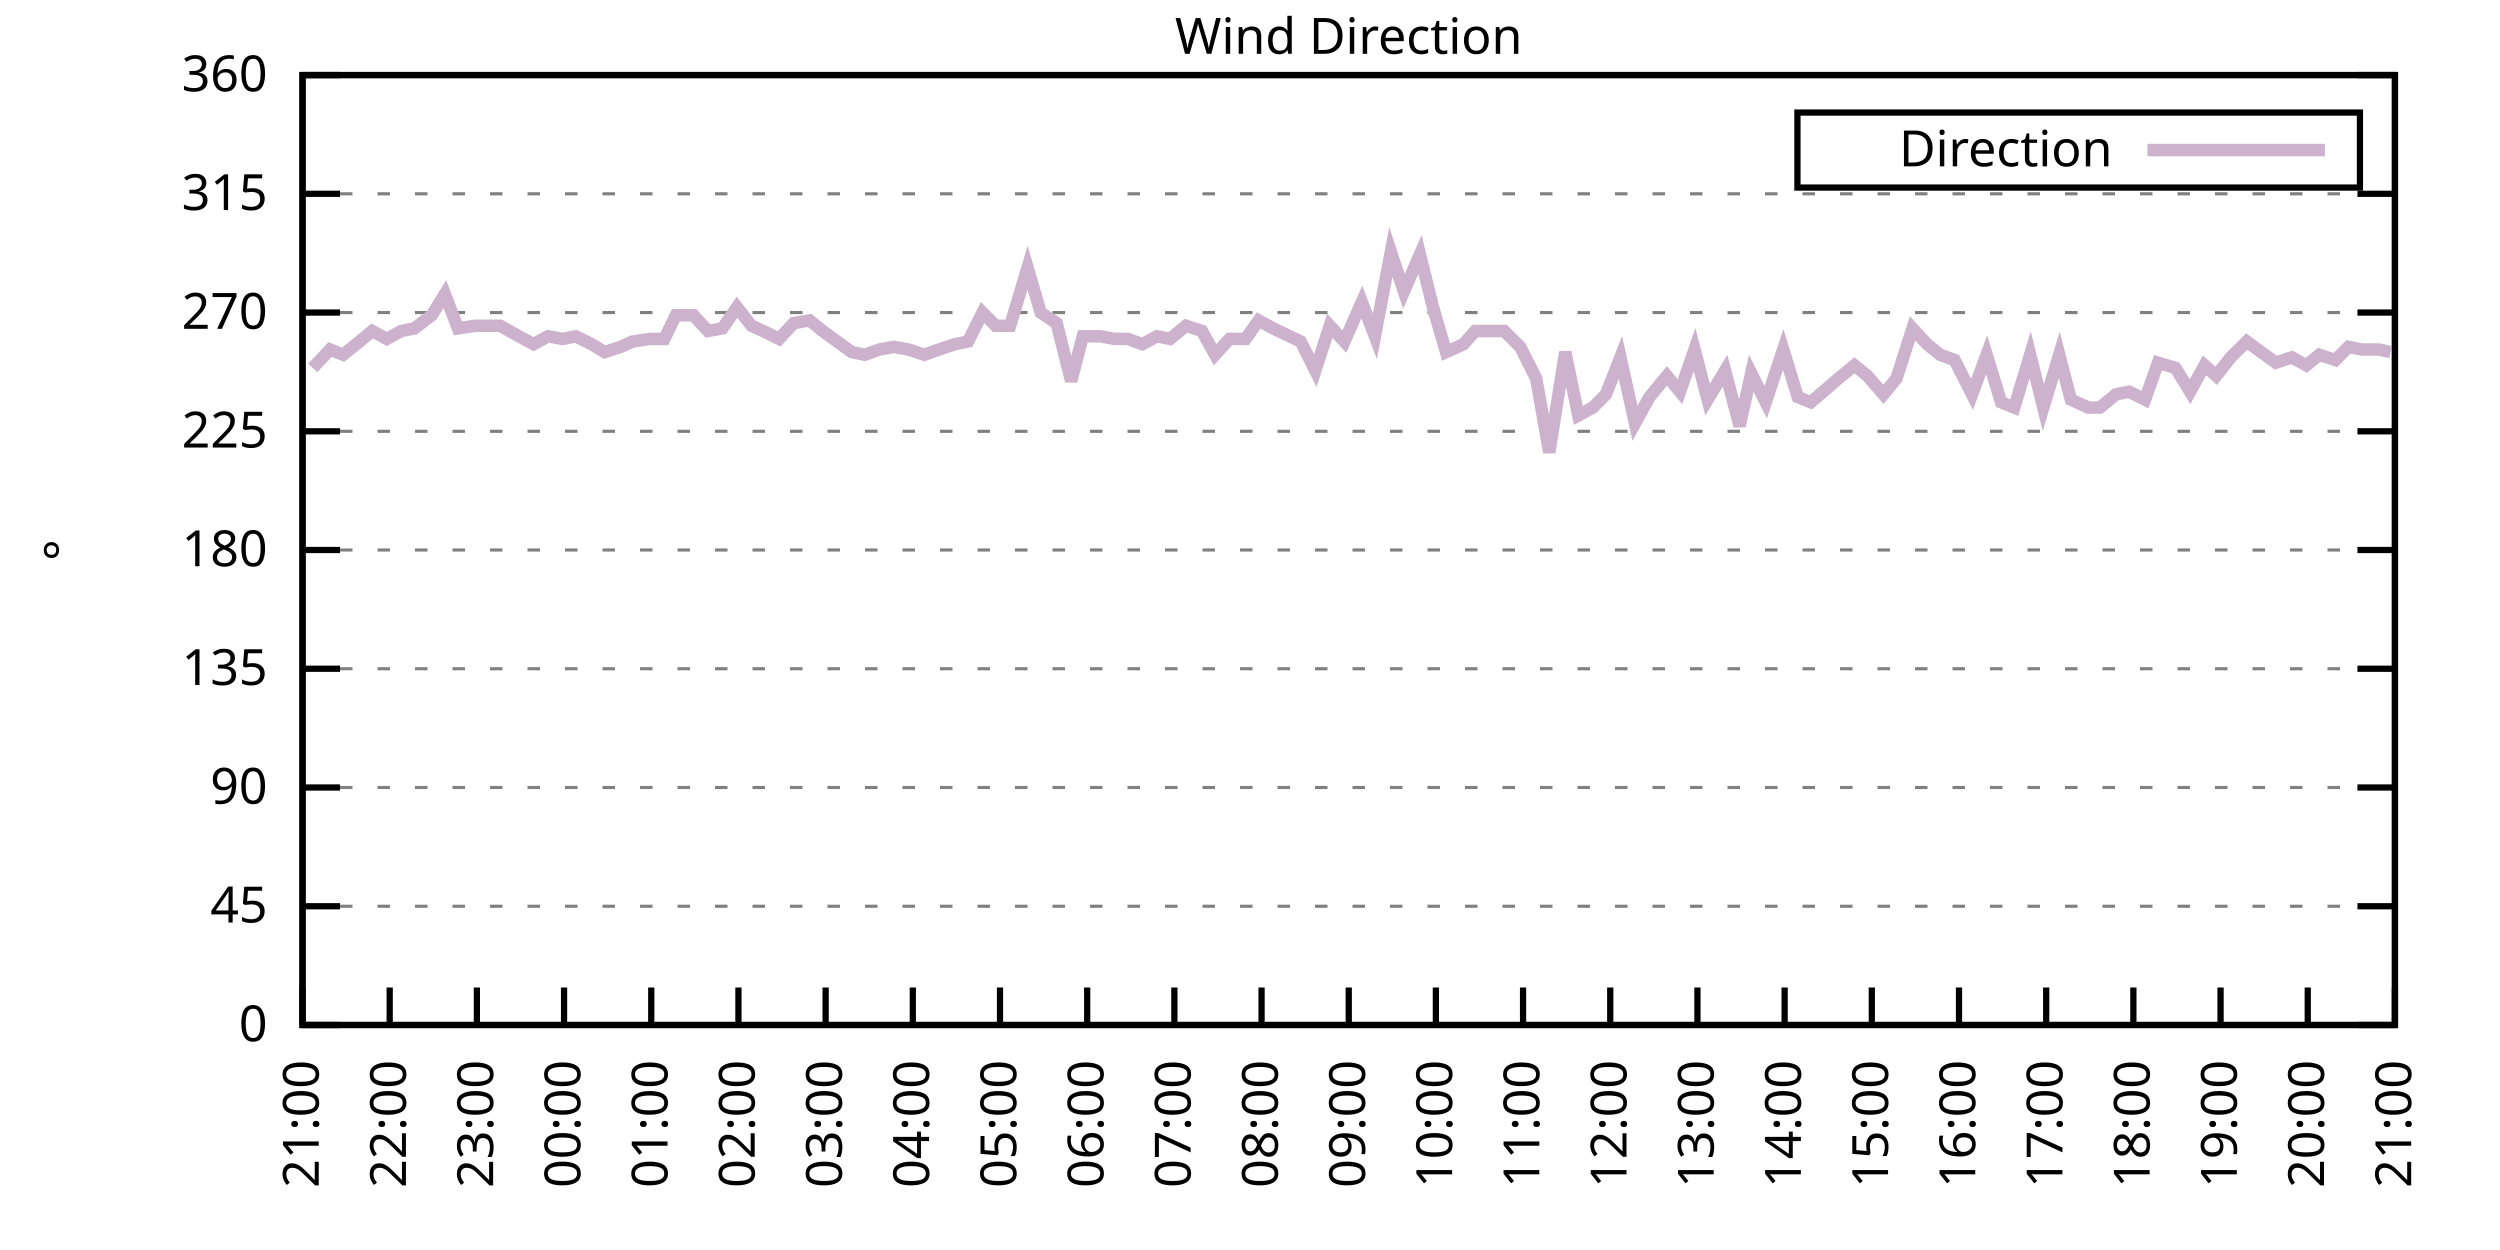
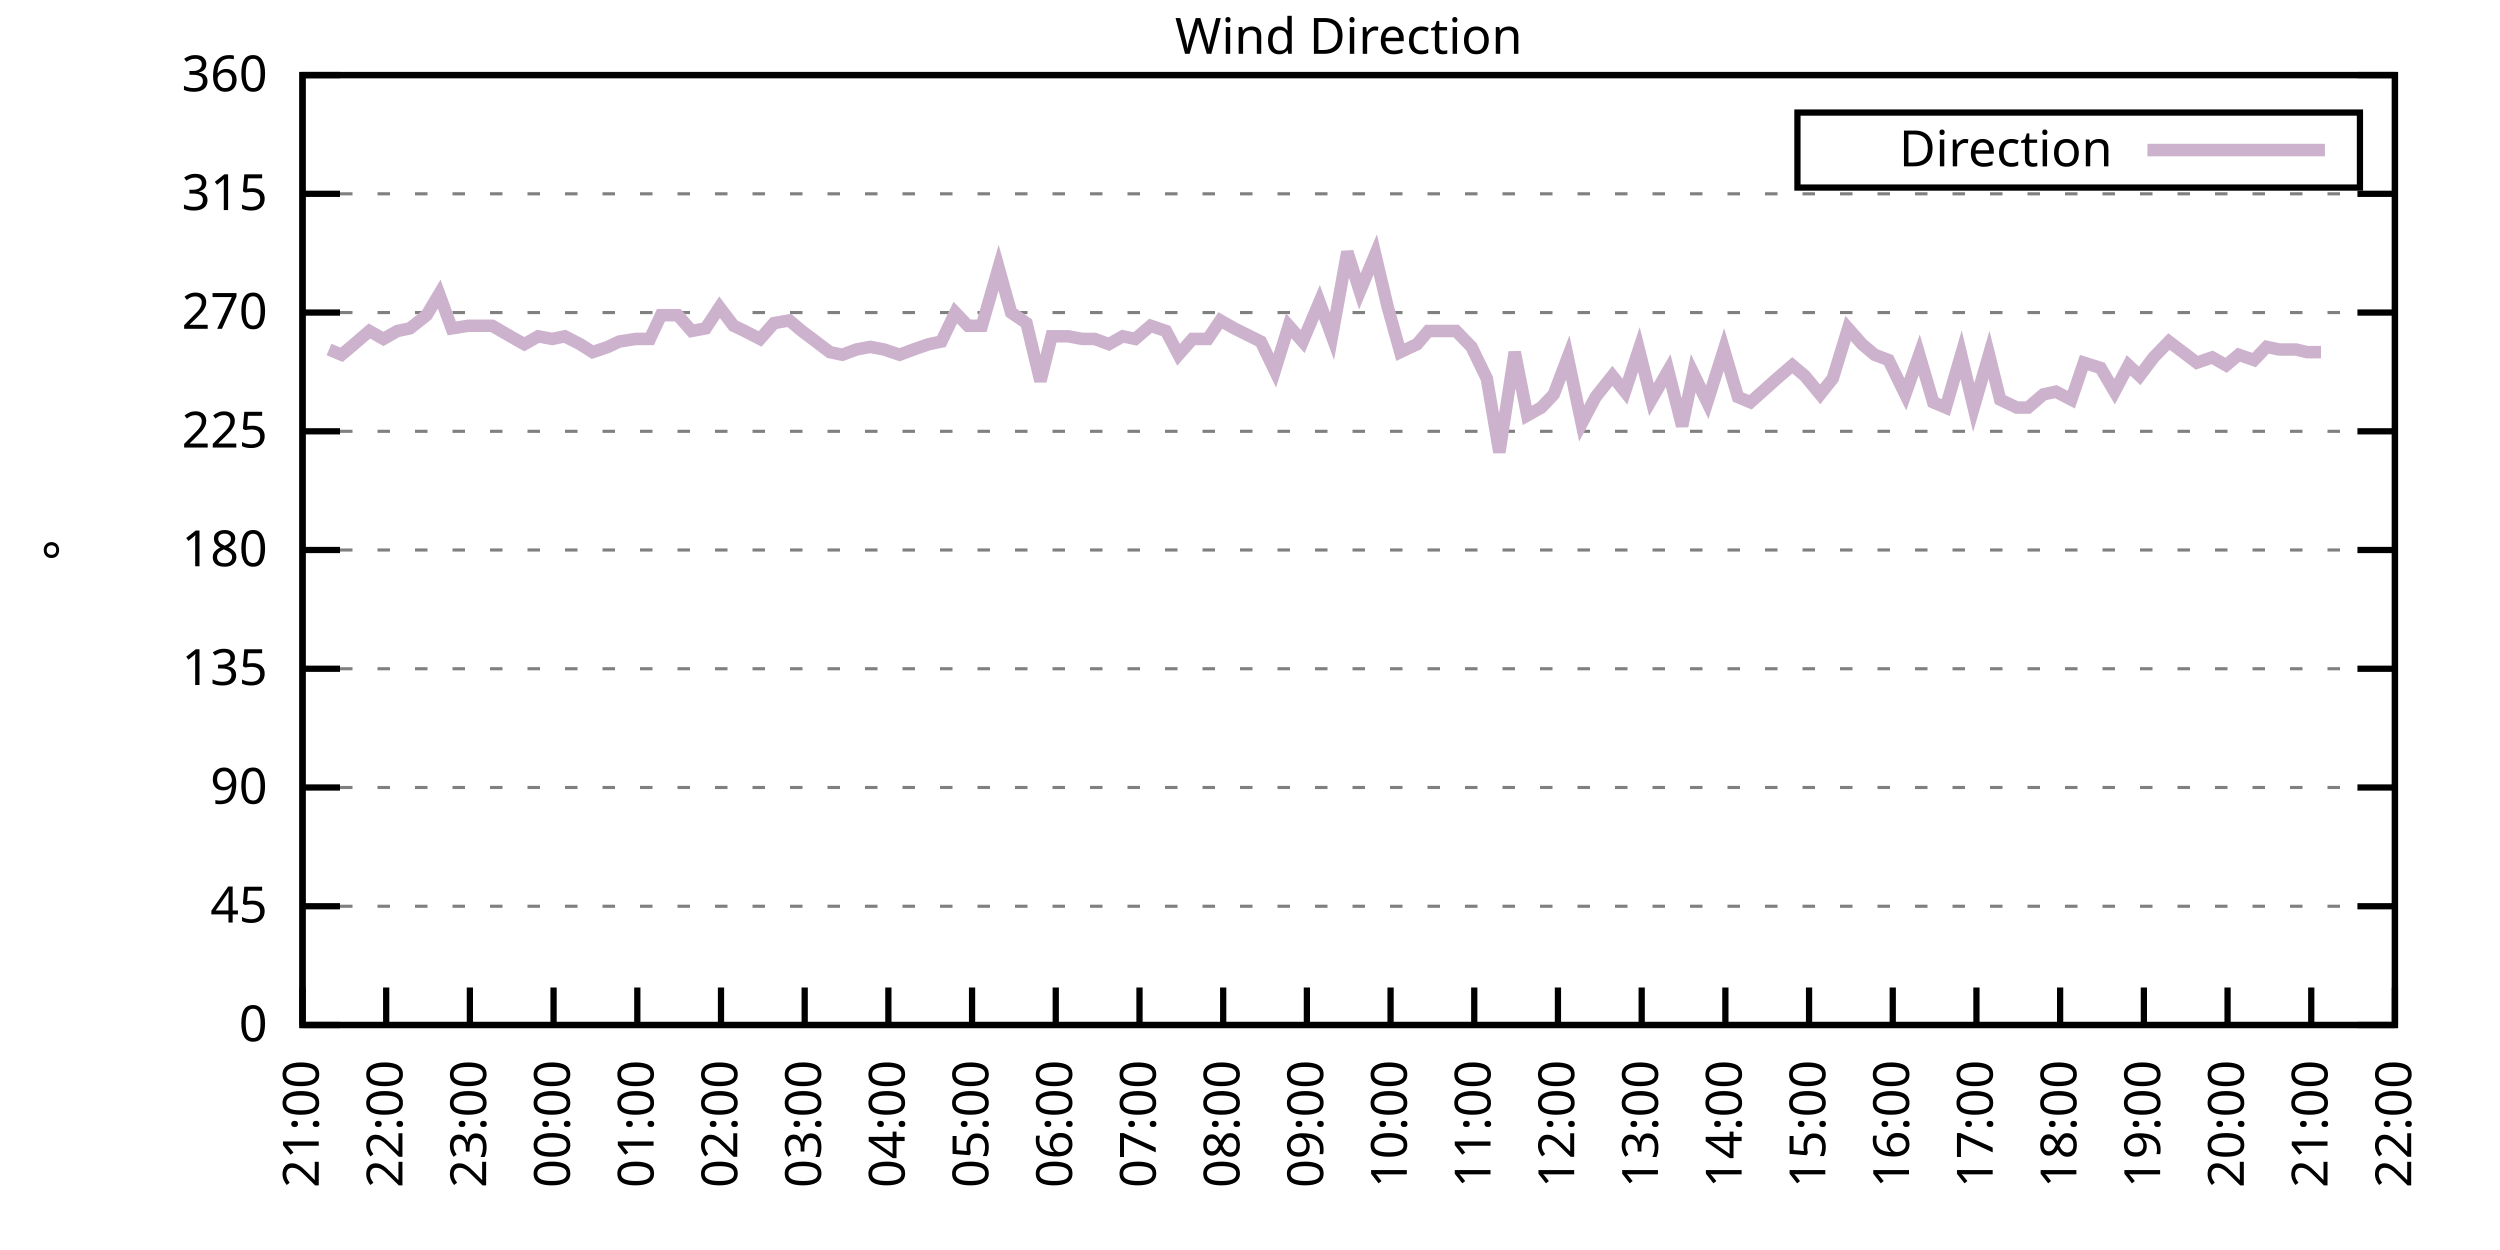
<svg xmlns="http://www.w3.org/2000/svg" xmlns:xlink="http://www.w3.org/1999/xlink" width="400" height="200" viewBox="0 0 400 200">
  <g id="gnuplot_canvas">
    <rect x="0" y="0" width="400" height="200" fill="none" />
    <defs>
      <circle id="gpDot" r="0.5" stroke-width="0.5" stroke="currentColor" />
      <path id="gpPt0" stroke-width="0.333" stroke="currentColor" d="M-1,0 h2 M0,-1 v2" />
      <path id="gpPt1" stroke-width="0.333" stroke="currentColor" d="M-1,-1 L1,1 M1,-1 L-1,1" />
      <path id="gpPt2" stroke-width="0.333" stroke="currentColor" d="M-1,0 L1,0 M0,-1 L0,1 M-1,-1 L1,1 M-1,1 L1,-1" />
      <rect id="gpPt3" stroke-width="0.333" stroke="currentColor" x="-1" y="-1" width="2" height="2" />
      <rect id="gpPt4" stroke-width="0.333" stroke="currentColor" fill="currentColor" x="-1" y="-1" width="2" height="2" />
      <circle id="gpPt5" stroke-width="0.333" stroke="currentColor" cx="0" cy="0" r="1" />
      <use xlink:href="#gpPt5" id="gpPt6" fill="currentColor" stroke="none" />
      <path id="gpPt7" stroke-width="0.333" stroke="currentColor" d="M0,-1.33 L-1.33,0.67 L1.33,0.67 z" />
      <use xlink:href="#gpPt7" id="gpPt8" fill="currentColor" stroke="none" />
      <use xlink:href="#gpPt7" id="gpPt9" stroke="currentColor" transform="rotate(180)" />
      <use xlink:href="#gpPt9" id="gpPt10" fill="currentColor" stroke="none" />
      <use xlink:href="#gpPt3" id="gpPt11" stroke="currentColor" transform="rotate(45)" />
      <use xlink:href="#gpPt11" id="gpPt12" fill="currentColor" stroke="none" />
      <path id="gpPt13" stroke-width="0.333" stroke="currentColor" d="M0,1.330 L1.265,0.411 L0.782,-1.067 L-0.782,-1.076 L-1.265,0.411 z" />
      <use xlink:href="#gpPt13" id="gpPt14" fill="currentColor" stroke="none" />
      <filter id="textbox" filterUnits="objectBoundingBox" x="0" y="0" height="1" width="1">
        <feFlood flood-color="white" flood-opacity="1" result="bgnd" />
        <feComposite in="SourceGraphic" in2="bgnd" operator="atop" />
      </filter>
      <filter id="greybox" filterUnits="objectBoundingBox" x="0" y="0" height="1" width="1">
        <feFlood flood-color="lightgrey" flood-opacity="1" result="grey" />
        <feComposite in="SourceGraphic" in2="grey" operator="atop" />
      </filter>
    </defs>
    <g fill="none" color="white" stroke="currentColor" stroke-width="1.00" stroke-linecap="butt" stroke-linejoin="miter">
</g>
    <g fill="none" color="black" stroke="currentColor" stroke-width="1.00" stroke-linecap="butt" stroke-linejoin="miter">
      <g stroke="none" shape-rendering="crispEdges">
        <polygon fill="rgb(255, 255, 255)" points="48.40,164.00 383.18,164.00 383.18,12.02 48.40,12.02 " />
      </g>
    </g>
    <g fill="none" color="black" stroke="currentColor" stroke-width="1.00" stroke-linecap="butt" stroke-linejoin="miter">
</g>
    <g fill="none" color="black" stroke="black" stroke-width="0.50" stroke-linecap="butt" stroke-linejoin="miter">
</g>
    <g fill="none" color="gray" stroke="currentColor" stroke-width="0.50" stroke-linecap="butt" stroke-linejoin="miter">
      <path stroke="gray" stroke-dasharray="2,4" class="gridline" d="M48.40,164.00 L383.19,164.00  " />
    </g>
    <g fill="none" color="gray" stroke="gray" stroke-width="1.00" stroke-linecap="butt" stroke-linejoin="miter">
</g>
    <g fill="none" color="black" stroke="currentColor" stroke-width="1.00" stroke-linecap="butt" stroke-linejoin="miter">
      <path stroke="black" d="M48.40,164.00 L54.40,164.00 M383.19,164.00 L377.19,164.00  " />
      <g transform="translate(42.80,166.60)" stroke="none" fill="black" font-family="Sans" font-size="8.00" text-anchor="end">
        <text>
          <tspan font-family="Sans"> 0</tspan>
        </text>
      </g>
    </g>
    <g fill="none" color="black" stroke="currentColor" stroke-width="1.00" stroke-linecap="butt" stroke-linejoin="miter">
</g>
    <g fill="none" color="black" stroke="black" stroke-width="0.50" stroke-linecap="butt" stroke-linejoin="miter">
</g>
    <g fill="none" color="gray" stroke="currentColor" stroke-width="0.50" stroke-linecap="butt" stroke-linejoin="miter">
      <path stroke="gray" stroke-dasharray="2,4" class="gridline" d="M48.40,145.00 L383.19,145.00  " />
    </g>
    <g fill="none" color="gray" stroke="gray" stroke-width="1.00" stroke-linecap="butt" stroke-linejoin="miter">
</g>
    <g fill="none" color="black" stroke="currentColor" stroke-width="1.00" stroke-linecap="butt" stroke-linejoin="miter">
      <path stroke="black" d="M48.40,145.00 L54.40,145.00 M383.19,145.00 L377.19,145.00  " />
      <g transform="translate(42.80,147.60)" stroke="none" fill="black" font-family="Sans" font-size="8.00" text-anchor="end">
        <text>
          <tspan font-family="Sans"> 45</tspan>
        </text>
      </g>
    </g>
    <g fill="none" color="black" stroke="currentColor" stroke-width="1.00" stroke-linecap="butt" stroke-linejoin="miter">
</g>
    <g fill="none" color="black" stroke="black" stroke-width="0.50" stroke-linecap="butt" stroke-linejoin="miter">
</g>
    <g fill="none" color="gray" stroke="currentColor" stroke-width="0.50" stroke-linecap="butt" stroke-linejoin="miter">
      <path stroke="gray" stroke-dasharray="2,4" class="gridline" d="M48.40,126.00 L383.19,126.00  " />
    </g>
    <g fill="none" color="gray" stroke="gray" stroke-width="1.00" stroke-linecap="butt" stroke-linejoin="miter">
</g>
    <g fill="none" color="black" stroke="currentColor" stroke-width="1.00" stroke-linecap="butt" stroke-linejoin="miter">
      <path stroke="black" d="M48.40,126.00 L54.40,126.00 M383.19,126.00 L377.19,126.00  " />
      <g transform="translate(42.80,128.60)" stroke="none" fill="black" font-family="Sans" font-size="8.00" text-anchor="end">
        <text>
          <tspan font-family="Sans"> 90</tspan>
        </text>
      </g>
    </g>
    <g fill="none" color="black" stroke="currentColor" stroke-width="1.00" stroke-linecap="butt" stroke-linejoin="miter">
</g>
    <g fill="none" color="black" stroke="black" stroke-width="0.50" stroke-linecap="butt" stroke-linejoin="miter">
</g>
    <g fill="none" color="gray" stroke="currentColor" stroke-width="0.50" stroke-linecap="butt" stroke-linejoin="miter">
      <path stroke="gray" stroke-dasharray="2,4" class="gridline" d="M48.40,107.00 L383.19,107.00  " />
    </g>
    <g fill="none" color="gray" stroke="gray" stroke-width="1.00" stroke-linecap="butt" stroke-linejoin="miter">
</g>
    <g fill="none" color="black" stroke="currentColor" stroke-width="1.00" stroke-linecap="butt" stroke-linejoin="miter">
      <path stroke="black" d="M48.40,107.00 L54.40,107.00 M383.19,107.00 L377.19,107.00  " />
      <g transform="translate(42.80,109.60)" stroke="none" fill="black" font-family="Sans" font-size="8.00" text-anchor="end">
        <text>
          <tspan font-family="Sans"> 135</tspan>
        </text>
      </g>
    </g>
    <g fill="none" color="black" stroke="currentColor" stroke-width="1.00" stroke-linecap="butt" stroke-linejoin="miter">
</g>
    <g fill="none" color="black" stroke="black" stroke-width="0.50" stroke-linecap="butt" stroke-linejoin="miter">
</g>
    <g fill="none" color="gray" stroke="currentColor" stroke-width="0.50" stroke-linecap="butt" stroke-linejoin="miter">
      <path stroke="gray" stroke-dasharray="2,4" class="gridline" d="M48.40,88.00 L383.19,88.00  " />
    </g>
    <g fill="none" color="gray" stroke="gray" stroke-width="1.00" stroke-linecap="butt" stroke-linejoin="miter">
</g>
    <g fill="none" color="black" stroke="currentColor" stroke-width="1.00" stroke-linecap="butt" stroke-linejoin="miter">
      <path stroke="black" d="M48.40,88.00 L54.40,88.00 M383.19,88.00 L377.19,88.00  " />
      <g transform="translate(42.80,90.60)" stroke="none" fill="black" font-family="Sans" font-size="8.00" text-anchor="end">
        <text>
          <tspan font-family="Sans"> 180</tspan>
        </text>
      </g>
    </g>
    <g fill="none" color="black" stroke="currentColor" stroke-width="1.00" stroke-linecap="butt" stroke-linejoin="miter">
</g>
    <g fill="none" color="black" stroke="black" stroke-width="0.50" stroke-linecap="butt" stroke-linejoin="miter">
</g>
    <g fill="none" color="gray" stroke="currentColor" stroke-width="0.50" stroke-linecap="butt" stroke-linejoin="miter">
      <path stroke="gray" stroke-dasharray="2,4" class="gridline" d="M48.40,69.01 L383.19,69.01  " />
    </g>
    <g fill="none" color="gray" stroke="gray" stroke-width="1.00" stroke-linecap="butt" stroke-linejoin="miter">
</g>
    <g fill="none" color="black" stroke="currentColor" stroke-width="1.00" stroke-linecap="butt" stroke-linejoin="miter">
      <path stroke="black" d="M48.40,69.01 L54.40,69.01 M383.19,69.01 L377.19,69.01  " />
      <g transform="translate(42.80,71.61)" stroke="none" fill="black" font-family="Sans" font-size="8.00" text-anchor="end">
        <text>
          <tspan font-family="Sans"> 225</tspan>
        </text>
      </g>
    </g>
    <g fill="none" color="black" stroke="currentColor" stroke-width="1.00" stroke-linecap="butt" stroke-linejoin="miter">
</g>
    <g fill="none" color="black" stroke="black" stroke-width="0.50" stroke-linecap="butt" stroke-linejoin="miter">
</g>
    <g fill="none" color="gray" stroke="currentColor" stroke-width="0.50" stroke-linecap="butt" stroke-linejoin="miter">
      <path stroke="gray" stroke-dasharray="2,4" class="gridline" d="M48.40,50.01 L383.19,50.01  " />
    </g>
    <g fill="none" color="gray" stroke="gray" stroke-width="1.00" stroke-linecap="butt" stroke-linejoin="miter">
</g>
    <g fill="none" color="black" stroke="currentColor" stroke-width="1.00" stroke-linecap="butt" stroke-linejoin="miter">
      <path stroke="black" d="M48.40,50.01 L54.40,50.01 M383.19,50.01 L377.19,50.01  " />
      <g transform="translate(42.80,52.61)" stroke="none" fill="black" font-family="Sans" font-size="8.00" text-anchor="end">
        <text>
          <tspan font-family="Sans"> 270</tspan>
        </text>
      </g>
    </g>
    <g fill="none" color="black" stroke="currentColor" stroke-width="1.00" stroke-linecap="butt" stroke-linejoin="miter">
</g>
    <g fill="none" color="black" stroke="black" stroke-width="0.50" stroke-linecap="butt" stroke-linejoin="miter">
</g>
    <g fill="none" color="gray" stroke="currentColor" stroke-width="0.50" stroke-linecap="butt" stroke-linejoin="miter">
      <path stroke="gray" stroke-dasharray="2,4" class="gridline" d="M48.40,31.01 L383.19,31.01  " />
    </g>
    <g fill="none" color="gray" stroke="gray" stroke-width="1.00" stroke-linecap="butt" stroke-linejoin="miter">
</g>
    <g fill="none" color="black" stroke="currentColor" stroke-width="1.00" stroke-linecap="butt" stroke-linejoin="miter">
      <path stroke="black" d="M48.40,31.01 L54.40,31.01 M383.19,31.01 L377.19,31.01  " />
      <g transform="translate(42.80,33.61)" stroke="none" fill="black" font-family="Sans" font-size="8.00" text-anchor="end">
        <text>
          <tspan font-family="Sans"> 315</tspan>
        </text>
      </g>
    </g>
    <g fill="none" color="black" stroke="currentColor" stroke-width="1.00" stroke-linecap="butt" stroke-linejoin="miter">
</g>
    <g fill="none" color="black" stroke="black" stroke-width="0.50" stroke-linecap="butt" stroke-linejoin="miter">
</g>
    <g fill="none" color="gray" stroke="currentColor" stroke-width="0.50" stroke-linecap="butt" stroke-linejoin="miter">
      <path stroke="gray" stroke-dasharray="2,4" class="gridline" d="M48.40,12.01 L383.19,12.01  " />
    </g>
    <g fill="none" color="gray" stroke="gray" stroke-width="1.00" stroke-linecap="butt" stroke-linejoin="miter">
</g>
    <g fill="none" color="black" stroke="currentColor" stroke-width="1.00" stroke-linecap="butt" stroke-linejoin="miter">
      <path stroke="black" d="M48.40,12.01 L54.40,12.01 M383.19,12.01 L377.19,12.01  " />
      <g transform="translate(42.80,14.61)" stroke="none" fill="black" font-family="Sans" font-size="8.00" text-anchor="end">
        <text>
          <tspan font-family="Sans"> 360</tspan>
        </text>
      </g>
    </g>
    <g fill="none" color="black" stroke="currentColor" stroke-width="1.00" stroke-linecap="butt" stroke-linejoin="miter">
      <path stroke="black" d="M48.40,164.00 L48.40,158.00  " />
      <g transform="translate(51.00,169.60) rotate(270.00)" stroke="none" fill="black" font-family="Sans" font-size="8.00" text-anchor="end">
        <text>
          <tspan font-family="Sans">21:00</tspan>
        </text>
      </g>
    </g>
    <g fill="none" color="black" stroke="currentColor" stroke-width="1.00" stroke-linecap="butt" stroke-linejoin="miter">
-       <path stroke="black" d="M62.35,164.00 L62.35,158.00  " />
-       <g transform="translate(64.95,169.60) rotate(270.00)" stroke="none" fill="black" font-family="Sans" font-size="8.00" text-anchor="end">
+       <path stroke="black" d="M61.79,164.00 L61.79,158.00  " />
+       <g transform="translate(64.39,169.60) rotate(270.00)" stroke="none" fill="black" font-family="Sans" font-size="8.00" text-anchor="end">
        <text>
          <tspan font-family="Sans">22:00</tspan>
        </text>
      </g>
    </g>
    <g fill="none" color="black" stroke="currentColor" stroke-width="1.00" stroke-linecap="butt" stroke-linejoin="miter">
-       <path stroke="black" d="M76.30,164.00 L76.30,158.00  " />
-       <g transform="translate(78.90,169.60) rotate(270.00)" stroke="none" fill="black" font-family="Sans" font-size="8.00" text-anchor="end">
+       <path stroke="black" d="M75.18,164.00 L75.18,158.00  " />
+       <g transform="translate(77.78,169.60) rotate(270.00)" stroke="none" fill="black" font-family="Sans" font-size="8.00" text-anchor="end">
        <text>
          <tspan font-family="Sans">23:00</tspan>
        </text>
      </g>
    </g>
    <g fill="none" color="black" stroke="currentColor" stroke-width="1.00" stroke-linecap="butt" stroke-linejoin="miter">
-       <path stroke="black" d="M90.25,164.00 L90.25,158.00  " />
-       <g transform="translate(92.85,169.60) rotate(270.00)" stroke="none" fill="black" font-family="Sans" font-size="8.00" text-anchor="end">
+       <path stroke="black" d="M88.57,164.00 L88.57,158.00  " />
+       <g transform="translate(91.17,169.60) rotate(270.00)" stroke="none" fill="black" font-family="Sans" font-size="8.00" text-anchor="end">
        <text>
          <tspan font-family="Sans">00:00</tspan>
        </text>
      </g>
    </g>
    <g fill="none" color="black" stroke="currentColor" stroke-width="1.00" stroke-linecap="butt" stroke-linejoin="miter">
-       <path stroke="black" d="M104.20,164.00 L104.20,158.00  " />
-       <g transform="translate(106.80,169.60) rotate(270.00)" stroke="none" fill="black" font-family="Sans" font-size="8.00" text-anchor="end">
+       <path stroke="black" d="M101.97,164.00 L101.97,158.00  " />
+       <g transform="translate(104.57,169.60) rotate(270.00)" stroke="none" fill="black" font-family="Sans" font-size="8.00" text-anchor="end">
        <text>
          <tspan font-family="Sans">01:00</tspan>
        </text>
      </g>
    </g>
    <g fill="none" color="black" stroke="currentColor" stroke-width="1.00" stroke-linecap="butt" stroke-linejoin="miter">
-       <path stroke="black" d="M118.15,164.00 L118.15,158.00  " />
-       <g transform="translate(120.75,169.60) rotate(270.00)" stroke="none" fill="black" font-family="Sans" font-size="8.00" text-anchor="end">
+       <path stroke="black" d="M115.36,164.00 L115.36,158.00  " />
+       <g transform="translate(117.96,169.60) rotate(270.00)" stroke="none" fill="black" font-family="Sans" font-size="8.00" text-anchor="end">
        <text>
          <tspan font-family="Sans">02:00</tspan>
        </text>
      </g>
    </g>
    <g fill="none" color="black" stroke="currentColor" stroke-width="1.00" stroke-linecap="butt" stroke-linejoin="miter">
-       <path stroke="black" d="M132.10,164.00 L132.10,158.00  " />
-       <g transform="translate(134.70,169.60) rotate(270.00)" stroke="none" fill="black" font-family="Sans" font-size="8.00" text-anchor="end">
+       <path stroke="black" d="M128.75,164.00 L128.75,158.00  " />
+       <g transform="translate(131.35,169.60) rotate(270.00)" stroke="none" fill="black" font-family="Sans" font-size="8.00" text-anchor="end">
        <text>
          <tspan font-family="Sans">03:00</tspan>
        </text>
      </g>
    </g>
    <g fill="none" color="black" stroke="currentColor" stroke-width="1.00" stroke-linecap="butt" stroke-linejoin="miter">
-       <path stroke="black" d="M146.05,164.00 L146.05,158.00  " />
-       <g transform="translate(148.65,169.60) rotate(270.00)" stroke="none" fill="black" font-family="Sans" font-size="8.00" text-anchor="end">
+       <path stroke="black" d="M142.14,164.00 L142.14,158.00  " />
+       <g transform="translate(144.74,169.60) rotate(270.00)" stroke="none" fill="black" font-family="Sans" font-size="8.00" text-anchor="end">
        <text>
          <tspan font-family="Sans">04:00</tspan>
        </text>
      </g>
    </g>
    <g fill="none" color="black" stroke="currentColor" stroke-width="1.00" stroke-linecap="butt" stroke-linejoin="miter">
-       <path stroke="black" d="M160.00,164.00 L160.00,158.00  " />
-       <g transform="translate(162.60,169.60) rotate(270.00)" stroke="none" fill="black" font-family="Sans" font-size="8.00" text-anchor="end">
+       <path stroke="black" d="M155.53,164.00 L155.53,158.00  " />
+       <g transform="translate(158.13,169.60) rotate(270.00)" stroke="none" fill="black" font-family="Sans" font-size="8.00" text-anchor="end">
        <text>
          <tspan font-family="Sans">05:00</tspan>
        </text>
      </g>
    </g>
    <g fill="none" color="black" stroke="currentColor" stroke-width="1.00" stroke-linecap="butt" stroke-linejoin="miter">
-       <path stroke="black" d="M173.95,164.00 L173.95,158.00  " />
-       <g transform="translate(176.55,169.60) rotate(270.00)" stroke="none" fill="black" font-family="Sans" font-size="8.00" text-anchor="end">
+       <path stroke="black" d="M168.92,164.00 L168.92,158.00  " />
+       <g transform="translate(171.52,169.60) rotate(270.00)" stroke="none" fill="black" font-family="Sans" font-size="8.00" text-anchor="end">
        <text>
          <tspan font-family="Sans">06:00</tspan>
        </text>
      </g>
    </g>
    <g fill="none" color="black" stroke="currentColor" stroke-width="1.00" stroke-linecap="butt" stroke-linejoin="miter">
-       <path stroke="black" d="M187.90,164.00 L187.90,158.00  " />
-       <g transform="translate(190.50,169.60) rotate(270.00)" stroke="none" fill="black" font-family="Sans" font-size="8.00" text-anchor="end">
+       <path stroke="black" d="M182.32,164.00 L182.32,158.00  " />
+       <g transform="translate(184.92,169.60) rotate(270.00)" stroke="none" fill="black" font-family="Sans" font-size="8.00" text-anchor="end">
        <text>
          <tspan font-family="Sans">07:00</tspan>
        </text>
      </g>
    </g>
    <g fill="none" color="black" stroke="currentColor" stroke-width="1.00" stroke-linecap="butt" stroke-linejoin="miter">
-       <path stroke="black" d="M201.85,164.00 L201.85,158.00  " />
-       <g transform="translate(204.45,169.60) rotate(270.00)" stroke="none" fill="black" font-family="Sans" font-size="8.00" text-anchor="end">
+       <path stroke="black" d="M195.71,164.00 L195.71,158.00  " />
+       <g transform="translate(198.31,169.60) rotate(270.00)" stroke="none" fill="black" font-family="Sans" font-size="8.00" text-anchor="end">
        <text>
          <tspan font-family="Sans">08:00</tspan>
        </text>
      </g>
    </g>
    <g fill="none" color="black" stroke="currentColor" stroke-width="1.00" stroke-linecap="butt" stroke-linejoin="miter">
-       <path stroke="black" d="M215.80,164.00 L215.80,158.00  " />
-       <g transform="translate(218.40,169.60) rotate(270.00)" stroke="none" fill="black" font-family="Sans" font-size="8.00" text-anchor="end">
+       <path stroke="black" d="M209.10,164.00 L209.10,158.00  " />
+       <g transform="translate(211.70,169.60) rotate(270.00)" stroke="none" fill="black" font-family="Sans" font-size="8.00" text-anchor="end">
        <text>
          <tspan font-family="Sans">09:00</tspan>
        </text>
      </g>
    </g>
    <g fill="none" color="black" stroke="currentColor" stroke-width="1.00" stroke-linecap="butt" stroke-linejoin="miter">
-       <path stroke="black" d="M229.74,164.00 L229.74,158.00  " />
-       <g transform="translate(232.34,169.60) rotate(270.00)" stroke="none" fill="black" font-family="Sans" font-size="8.00" text-anchor="end">
+       <path stroke="black" d="M222.49,164.00 L222.49,158.00  " />
+       <g transform="translate(225.09,169.60) rotate(270.00)" stroke="none" fill="black" font-family="Sans" font-size="8.00" text-anchor="end">
        <text>
          <tspan font-family="Sans">10:00</tspan>
        </text>
      </g>
    </g>
    <g fill="none" color="black" stroke="currentColor" stroke-width="1.00" stroke-linecap="butt" stroke-linejoin="miter">
-       <path stroke="black" d="M243.69,164.00 L243.69,158.00  " />
-       <g transform="translate(246.29,169.60) rotate(270.00)" stroke="none" fill="black" font-family="Sans" font-size="8.00" text-anchor="end">
+       <path stroke="black" d="M235.88,164.00 L235.88,158.00  " />
+       <g transform="translate(238.48,169.60) rotate(270.00)" stroke="none" fill="black" font-family="Sans" font-size="8.00" text-anchor="end">
        <text>
          <tspan font-family="Sans">11:00</tspan>
        </text>
      </g>
    </g>
    <g fill="none" color="black" stroke="currentColor" stroke-width="1.00" stroke-linecap="butt" stroke-linejoin="miter">
-       <path stroke="black" d="M257.64,164.00 L257.64,158.00  " />
-       <g transform="translate(260.24,169.60) rotate(270.00)" stroke="none" fill="black" font-family="Sans" font-size="8.00" text-anchor="end">
+       <path stroke="black" d="M249.27,164.00 L249.27,158.00  " />
+       <g transform="translate(251.87,169.60) rotate(270.00)" stroke="none" fill="black" font-family="Sans" font-size="8.00" text-anchor="end">
        <text>
          <tspan font-family="Sans">12:00</tspan>
        </text>
      </g>
    </g>
    <g fill="none" color="black" stroke="currentColor" stroke-width="1.00" stroke-linecap="butt" stroke-linejoin="miter">
-       <path stroke="black" d="M271.59,164.00 L271.59,158.00  " />
-       <g transform="translate(274.19,169.60) rotate(270.00)" stroke="none" fill="black" font-family="Sans" font-size="8.00" text-anchor="end">
+       <path stroke="black" d="M262.67,164.00 L262.67,158.00  " />
+       <g transform="translate(265.27,169.60) rotate(270.00)" stroke="none" fill="black" font-family="Sans" font-size="8.00" text-anchor="end">
        <text>
          <tspan font-family="Sans">13:00</tspan>
        </text>
      </g>
    </g>
    <g fill="none" color="black" stroke="currentColor" stroke-width="1.00" stroke-linecap="butt" stroke-linejoin="miter">
-       <path stroke="black" d="M285.54,164.00 L285.54,158.00  " />
-       <g transform="translate(288.14,169.60) rotate(270.00)" stroke="none" fill="black" font-family="Sans" font-size="8.00" text-anchor="end">
+       <path stroke="black" d="M276.06,164.00 L276.06,158.00  " />
+       <g transform="translate(278.66,169.60) rotate(270.00)" stroke="none" fill="black" font-family="Sans" font-size="8.00" text-anchor="end">
        <text>
          <tspan font-family="Sans">14:00</tspan>
        </text>
      </g>
    </g>
    <g fill="none" color="black" stroke="currentColor" stroke-width="1.00" stroke-linecap="butt" stroke-linejoin="miter">
-       <path stroke="black" d="M299.49,164.00 L299.49,158.00  " />
-       <g transform="translate(302.09,169.60) rotate(270.00)" stroke="none" fill="black" font-family="Sans" font-size="8.00" text-anchor="end">
+       <path stroke="black" d="M289.45,164.00 L289.45,158.00  " />
+       <g transform="translate(292.05,169.60) rotate(270.00)" stroke="none" fill="black" font-family="Sans" font-size="8.00" text-anchor="end">
        <text>
          <tspan font-family="Sans">15:00</tspan>
        </text>
      </g>
    </g>
    <g fill="none" color="black" stroke="currentColor" stroke-width="1.00" stroke-linecap="butt" stroke-linejoin="miter">
-       <path stroke="black" d="M313.44,164.00 L313.44,158.00  " />
-       <g transform="translate(316.04,169.60) rotate(270.00)" stroke="none" fill="black" font-family="Sans" font-size="8.00" text-anchor="end">
+       <path stroke="black" d="M302.84,164.00 L302.84,158.00  " />
+       <g transform="translate(305.44,169.60) rotate(270.00)" stroke="none" fill="black" font-family="Sans" font-size="8.00" text-anchor="end">
        <text>
          <tspan font-family="Sans">16:00</tspan>
        </text>
      </g>
    </g>
    <g fill="none" color="black" stroke="currentColor" stroke-width="1.00" stroke-linecap="butt" stroke-linejoin="miter">
-       <path stroke="black" d="M327.39,164.00 L327.39,158.00  " />
-       <g transform="translate(329.99,169.60) rotate(270.00)" stroke="none" fill="black" font-family="Sans" font-size="8.00" text-anchor="end">
+       <path stroke="black" d="M316.23,164.00 L316.23,158.00  " />
+       <g transform="translate(318.83,169.60) rotate(270.00)" stroke="none" fill="black" font-family="Sans" font-size="8.00" text-anchor="end">
        <text>
          <tspan font-family="Sans">17:00</tspan>
        </text>
      </g>
    </g>
    <g fill="none" color="black" stroke="currentColor" stroke-width="1.00" stroke-linecap="butt" stroke-linejoin="miter">
-       <path stroke="black" d="M341.34,164.00 L341.34,158.00  " />
-       <g transform="translate(343.94,169.60) rotate(270.00)" stroke="none" fill="black" font-family="Sans" font-size="8.00" text-anchor="end">
+       <path stroke="black" d="M329.62,164.00 L329.62,158.00  " />
+       <g transform="translate(332.22,169.60) rotate(270.00)" stroke="none" fill="black" font-family="Sans" font-size="8.00" text-anchor="end">
        <text>
          <tspan font-family="Sans">18:00</tspan>
        </text>
      </g>
    </g>
    <g fill="none" color="black" stroke="currentColor" stroke-width="1.00" stroke-linecap="butt" stroke-linejoin="miter">
-       <path stroke="black" d="M355.29,164.00 L355.29,158.00  " />
-       <g transform="translate(357.89,169.60) rotate(270.00)" stroke="none" fill="black" font-family="Sans" font-size="8.00" text-anchor="end">
+       <path stroke="black" d="M343.02,164.00 L343.02,158.00  " />
+       <g transform="translate(345.62,169.60) rotate(270.00)" stroke="none" fill="black" font-family="Sans" font-size="8.00" text-anchor="end">
        <text>
          <tspan font-family="Sans">19:00</tspan>
        </text>
      </g>
    </g>
    <g fill="none" color="black" stroke="currentColor" stroke-width="1.00" stroke-linecap="butt" stroke-linejoin="miter">
-       <path stroke="black" d="M369.24,164.00 L369.24,158.00  " />
-       <g transform="translate(371.84,169.60) rotate(270.00)" stroke="none" fill="black" font-family="Sans" font-size="8.00" text-anchor="end">
+       <path stroke="black" d="M356.41,164.00 L356.41,158.00  " />
+       <g transform="translate(359.01,169.60) rotate(270.00)" stroke="none" fill="black" font-family="Sans" font-size="8.00" text-anchor="end">
        <text>
          <tspan font-family="Sans">20:00</tspan>
+         </text>
+       </g>
+     </g>
+     <g fill="none" color="black" stroke="currentColor" stroke-width="1.00" stroke-linecap="butt" stroke-linejoin="miter">
+       <path stroke="black" d="M369.80,164.00 L369.80,158.00  " />
+       <g transform="translate(372.40,169.60) rotate(270.00)" stroke="none" fill="black" font-family="Sans" font-size="8.00" text-anchor="end">
+         <text>
+           <tspan font-family="Sans">21:00</tspan>
        </text>
      </g>
    </g>
    <g fill="none" color="black" stroke="currentColor" stroke-width="1.00" stroke-linecap="butt" stroke-linejoin="miter">
      <path stroke="black" d="M383.19,164.00 L383.19,158.00  " />
      <g transform="translate(385.79,169.60) rotate(270.00)" stroke="none" fill="black" font-family="Sans" font-size="8.00" text-anchor="end">
        <text>
-           <tspan font-family="Sans">21:00</tspan>
+           <tspan font-family="Sans">22:00</tspan>
        </text>
      </g>
    </g>
    <g fill="none" color="black" stroke="currentColor" stroke-width="1.00" stroke-linecap="butt" stroke-linejoin="miter">
</g>
    <g fill="none" color="black" stroke="currentColor" stroke-width="1.00" stroke-linecap="butt" stroke-linejoin="miter">
      <path stroke="black" d="M48.40,12.01 L48.40,164.00 L383.19,164.00 L383.19,12.01 L48.40,12.01 Z  " />
    </g>
    <g fill="none" color="black" stroke="currentColor" stroke-width="1.00" stroke-linecap="butt" stroke-linejoin="miter">
</g>
    <g fill="none" color="black" stroke="currentColor" stroke-width="1.00" stroke-linecap="butt" stroke-linejoin="miter">
      <path stroke="black" d="M287.59,30.01 L287.59,18.01 L377.59,18.01 L377.59,30.01 L287.59,30.01 Z  " />
    </g>
    <g id="Wind_direction_plot_1">
      <g fill="none" color="white" stroke="black" stroke-width="2.00" stroke-linecap="butt" stroke-linejoin="miter">
</g>
      <g fill="none" color="black" stroke="currentColor" stroke-width="2.00" stroke-linecap="butt" stroke-linejoin="miter">
        <g transform="translate(337.99,26.61)" stroke="none" fill="black" font-family="Sans" font-size="8.00" text-anchor="end">
          <text>
            <tspan font-family="Sans">Direction</tspan>
          </text>
        </g>
      </g>
      <g fill="none" color="black" stroke="currentColor" stroke-width="2.00" stroke-linecap="butt" stroke-linejoin="miter">
-         <path stroke="rgb(204, 178, 204)" d="M343.59,24.01 L371.99,24.01 M50.03,58.87 L52.82,55.92 L54.91,56.76 L57.00,55.07 L59.56,52.96 L61.88,54.23   L64.21,52.96 L66.30,52.54 L69.09,50.43 L71.18,47.05 L73.28,52.54 L76.07,52.12 L78.16,52.12 L80.02,52.12   L83.04,53.81 L85.37,55.07 L87.69,53.81 L90.02,54.23 L92.11,53.81 L94.67,55.07 L96.76,56.34 L99.32,55.50   L101.18,54.65 L103.97,54.23 L106.29,54.23 L108.15,50.43 L110.94,50.43 L113.27,52.96 L115.59,52.54 L117.92,49.16   L120.24,52.12 L122.10,52.96 L124.66,54.23 L126.98,51.70 L129.54,51.27 L131.63,52.96 L133.96,54.65 L136.28,56.34   L138.37,56.76 L140.70,55.92 L143.02,55.50 L145.35,55.92 L147.91,56.76 L150.23,55.92 L152.79,55.07 L154.88,54.65   L157.21,50.01 L159.30,52.12 L161.62,52.12 L164.41,42.83 L166.51,50.01 L169.06,51.70 L171.39,60.98 L173.25,53.81   L176.04,53.81 L178.36,54.23 L180.46,54.23 L182.78,55.07 L185.11,53.81 L187.20,54.23 L189.76,52.12 L192.31,52.96   L194.41,56.76 L196.73,54.23 L199.29,54.23 L201.38,51.27 L203.71,52.54 L208.12,54.65 L210.45,59.30 L212.77,52.12   L215.10,54.65 L217.89,48.32 L219.98,53.81 L222.54,40.30 L224.63,46.63 L227.19,40.72 L229.28,49.16 L231.37,56.34   L234.16,55.07 L236.02,52.96 L238.81,52.96 L240.67,52.96 L243.23,55.50 L245.79,60.56 L247.88,72.38 L250.44,56.34   L252.53,66.47 L254.85,65.21 L256.95,63.10 L259.27,57.18 L261.60,67.74 L263.92,63.52 L266.71,60.14 L268.80,62.67   L271.13,55.92 L273.22,63.94 L276.01,59.30 L278.34,68.16 L280.20,59.72 L282.52,64.36 L285.31,55.92 L287.64,63.52   L289.73,64.36 L294.15,60.56 L296.70,58.45 L298.80,60.14 L301.35,63.10 L303.44,60.56 L306.00,52.54 L308.33,55.07   L310.42,56.76 L312.74,57.61 L315.53,63.10 L317.86,56.76 L320.18,64.36 L322.28,65.21 L324.83,56.76 L326.93,65.21   L329.48,56.76 L331.34,63.94 L334.13,65.21 L335.99,65.21 L338.55,63.10 L340.64,62.67 L343.20,63.94 L345.29,58.03   L348.08,58.87 L350.41,62.67 L352.73,58.45 L354.59,60.14 L356.92,57.18 L359.48,54.65 L361.80,56.34 L364.13,58.03   L366.68,57.18 L369.01,58.45 L371.10,56.76 L373.66,57.61 L375.75,55.50 L377.84,55.92 L380.63,55.92 L382.49,56.34    " />
+         <path stroke="rgb(204, 178, 204)" d="M343.59,24.01 L371.99,24.01 M52.64,55.92 L54.65,56.76 L56.66,55.07 L59.11,52.96 L61.35,54.23 L63.58,52.96   L65.59,52.54 L68.26,50.43 L70.27,47.05 L72.28,52.54 L74.96,52.12 L76.97,52.12 L78.75,52.12 L81.66,53.81   L83.89,55.07 L86.12,53.81 L88.35,54.23 L90.36,53.81 L92.82,55.07 L94.82,56.34 L97.28,55.50 L99.06,54.65   L101.74,54.23 L103.98,54.23 L105.76,50.43 L108.44,50.43 L110.67,52.96 L112.90,52.54 L115.13,49.16 L117.37,52.12   L119.15,52.96 L121.61,54.23 L123.84,51.70 L126.29,51.27 L128.30,52.96 L130.54,54.65 L132.77,56.34 L134.78,56.76   L137.01,55.92 L139.24,55.50 L141.47,55.92 L143.93,56.76 L146.16,55.92 L148.61,55.07 L150.62,54.65 L152.85,50.01   L154.86,52.12 L157.10,52.12 L159.77,42.83 L161.78,50.01 L164.24,51.70 L166.47,60.98 L168.25,53.81 L170.93,53.81   L173.17,54.23 L175.17,54.23 L177.41,55.07 L179.64,53.81 L181.65,54.23 L184.10,52.12 L186.56,52.96 L188.57,56.76   L190.80,54.23 L193.25,54.23 L195.26,51.27 L197.49,52.54 L201.73,54.65 L203.97,59.30 L206.20,52.12 L208.43,54.65   L211.11,48.32 L213.12,53.81 L215.57,40.30 L217.58,46.63 L220.04,40.72 L222.04,49.16 L224.05,56.34 L226.73,55.07   L228.52,52.96 L231.20,52.96 L232.98,52.96 L235.44,55.50 L237.89,60.56 L239.90,72.38 L242.36,56.34 L244.36,66.47   L246.60,65.21 L248.60,63.10 L250.84,57.18 L253.07,67.74 L255.30,63.52 L257.98,60.14 L259.99,62.67 L262.22,55.92   L264.23,63.94 L266.91,59.30 L269.14,68.16 L270.92,59.72 L273.16,64.36 L275.83,55.92 L278.07,63.52 L280.07,64.36   L284.32,60.56 L286.77,58.45 L288.78,60.14 L291.23,63.10 L293.24,60.56 L295.70,52.54 L297.93,55.07 L299.94,56.76   L302.17,57.61 L304.85,63.10 L307.08,56.76 L309.31,64.36 L311.32,65.21 L313.78,56.76 L315.79,65.21 L318.24,56.76   L320.03,63.94 L322.70,65.21 L324.49,65.21 L326.95,63.10 L328.95,62.67 L331.41,63.94 L333.42,58.03 L336.10,58.87   L338.33,62.67 L340.56,58.45 L342.35,60.14 L344.58,57.18 L347.03,54.65 L349.26,56.34 L351.50,58.03 L353.95,57.18   L356.18,58.45 L358.19,56.76 L360.65,57.61 L362.66,55.50 L364.66,55.92 L367.34,55.92 L369.13,56.34 L371.36,56.34    " />
      </g>
    </g>
    <g fill="none" color="black" stroke="currentColor" stroke-width="2.00" stroke-linecap="butt" stroke-linejoin="miter">
</g>
    <g fill="none" color="black" stroke="black" stroke-width="1.00" stroke-linecap="butt" stroke-linejoin="miter">
</g>
    <g fill="none" color="black" stroke="currentColor" stroke-width="1.00" stroke-linecap="butt" stroke-linejoin="miter">
      <path stroke="black" d="M48.40,12.01 L48.40,164.00 L383.19,164.00 L383.19,12.01 L48.40,12.01 Z  " />
      <g transform="translate(12.80,88.01) rotate(270.00)" stroke="none" fill="black" font-family="Sans" font-size="8.00" text-anchor="middle">
        <text>
          <tspan font-family="Sans">°</tspan>
        </text>
      </g>
    </g>
    <g fill="none" color="black" stroke="currentColor" stroke-width="1.00" stroke-linecap="butt" stroke-linejoin="miter">
</g>
    <g fill="none" color="black" stroke="currentColor" stroke-width="1.00" stroke-linecap="butt" stroke-linejoin="miter">
      <g transform="translate(215.79,8.61)" stroke="none" fill="black" font-family="Sans" font-size="8.00" text-anchor="middle">
        <text>
          <tspan font-family="Sans">Wind Direction</tspan>
        </text>
      </g>
    </g>
    <g fill="none" color="black" stroke="currentColor" stroke-width="1.00" stroke-linecap="butt" stroke-linejoin="miter">
</g>
  </g>
</svg>
